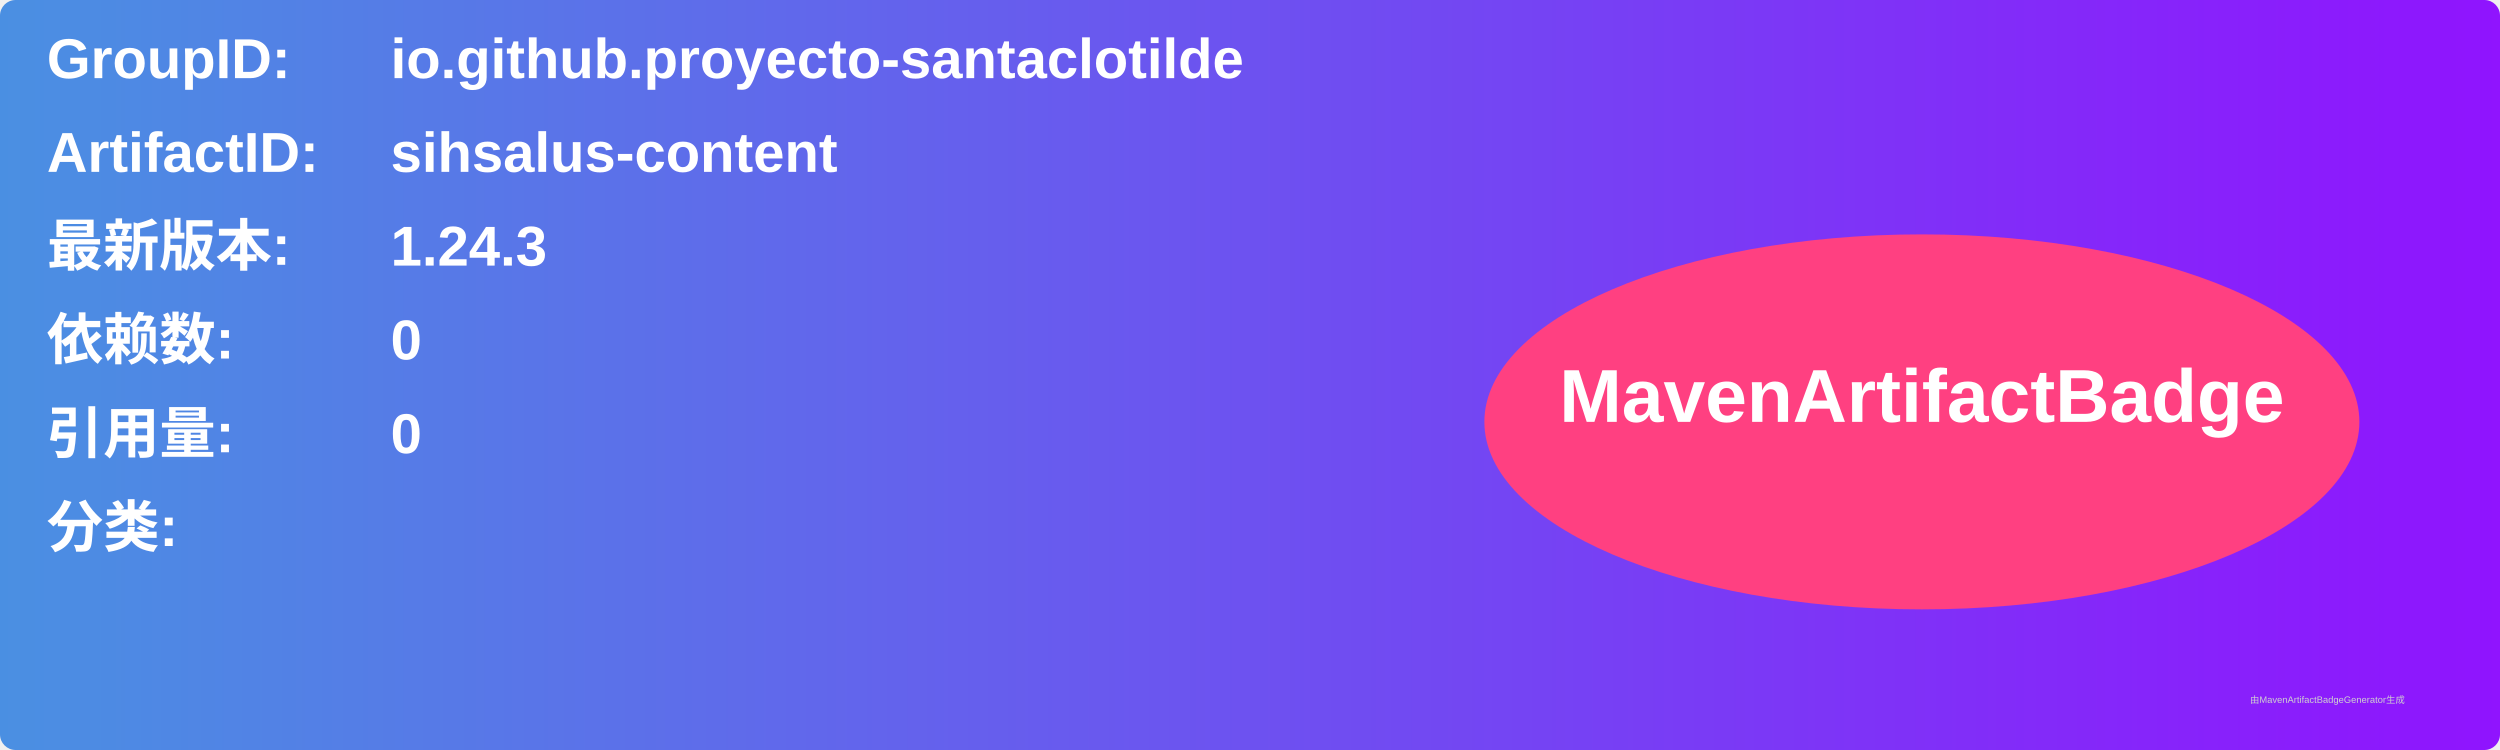
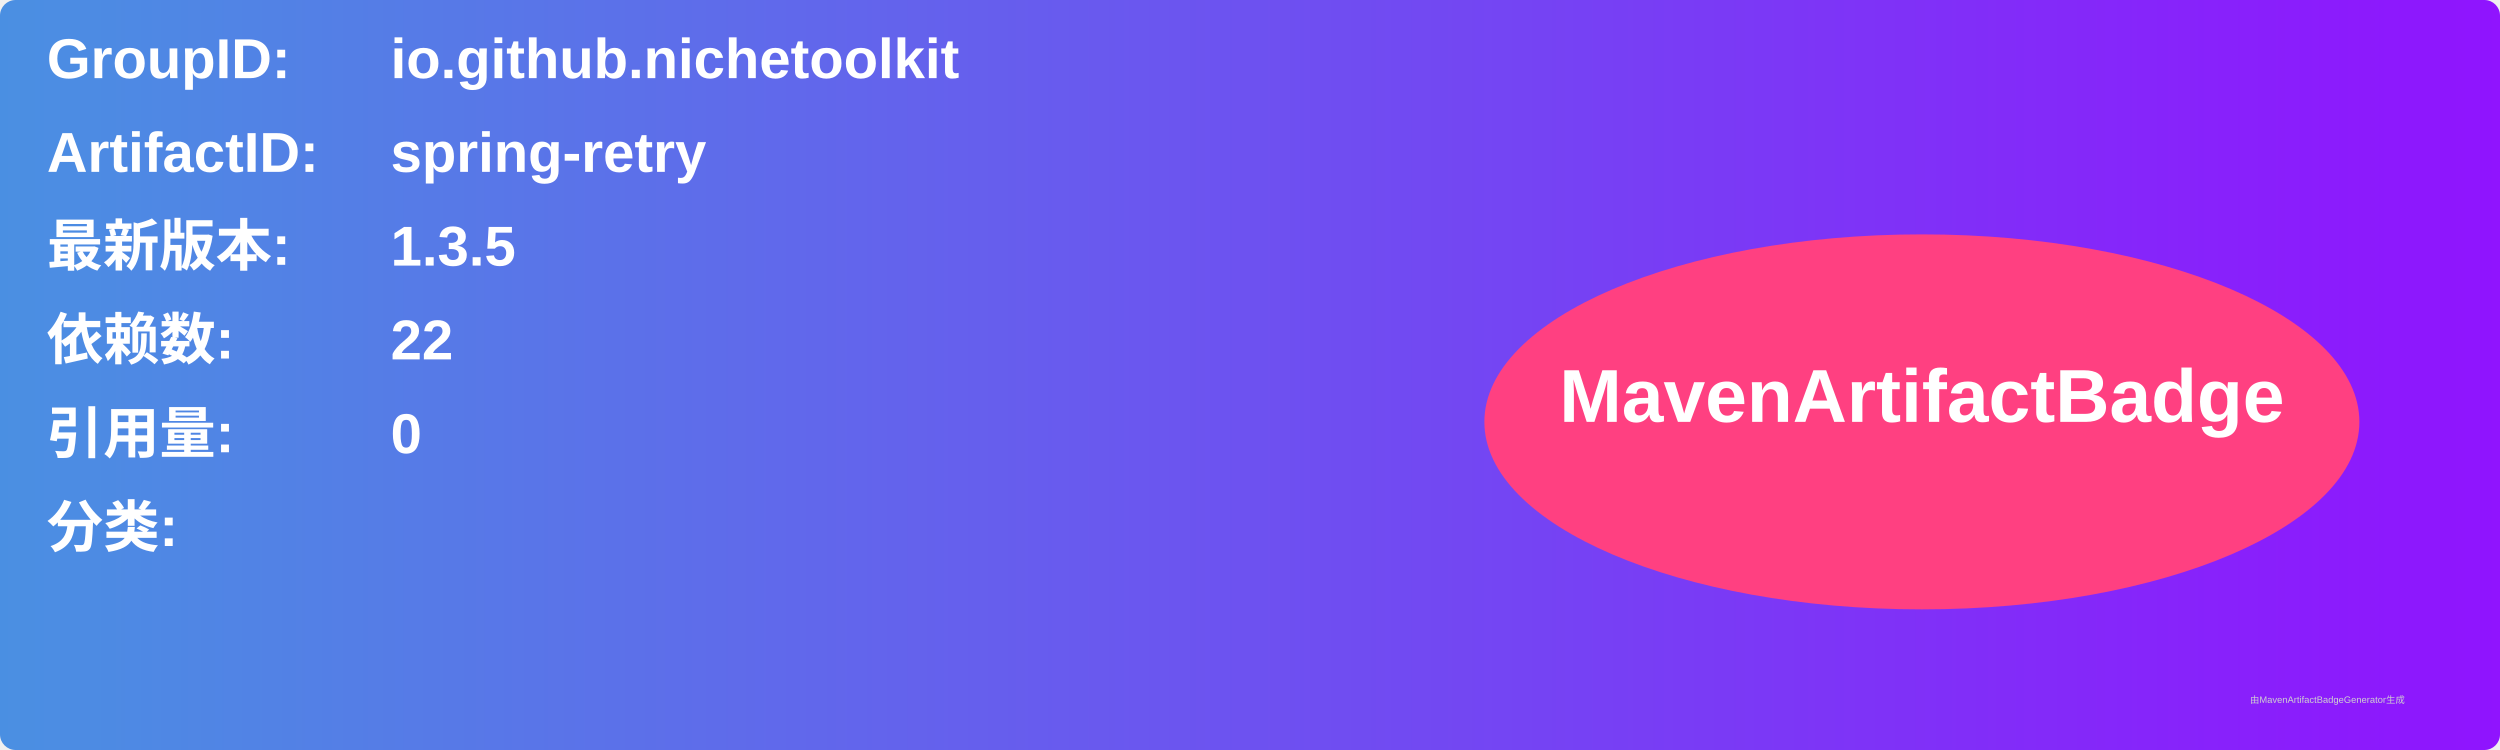
<svg xmlns="http://www.w3.org/2000/svg" width="800" height="240" viewBox="0 0 800 240">
  <linearGradient id="grad" x1="0%" y1="0%" x2="100%" y2="0%">
    <stop offset="0%" stop-color="#4a90e2" />
    <stop offset="100%" stop-color="#9013fe" />
  </linearGradient>
  <rect width="100%" height="100%" rx="5" ry="5" fill="url(#grad)" />
  <g transform="translate(15, 15)">
    <text x="0" y="10" font-family="Arial" font-size="18" fill="white" font-weight="bold" width="260">GroupID:</text>
-     <text x="110" y="10" font-family="Arial" font-size="18" fill="white" font-weight="bold" width="460">io.github.proyecto-santaclotilde</text>
+     <text x="110" y="10" font-family="Arial" font-size="18" fill="white" font-weight="bold" width="460">io.github.nichetoolkit</text>
    <text x="0" y="40" font-family="Arial" font-size="18" fill="white" font-weight="bold" width="260">ArtifactID:</text>
-     <text x="110" y="40" font-family="Arial" font-size="18" fill="white" font-weight="bold" width="460">sihsalus-content</text>
+     <text x="110" y="40" font-family="Arial" font-size="18" fill="white" font-weight="bold" width="460">spring-retry</text>
    <text x="0" y="70" font-family="Arial" font-size="18" fill="white" font-weight="bold">最新版本:</text>
    <text x="110" y="70" font-family="Arial" font-size="18" fill="white" font-weight="bold">
-       <tspan font-weight="bold">1.24.3</tspan>
+       <tspan font-weight="bold">1.3.5</tspan>
    </text>
    <text x="0" y="100" font-family="Arial" font-size="18" fill="white" font-weight="bold">依赖数: </text>
    <text x="110" y="100" font-family="Arial" font-size="18" fill="white">
-       <tspan font-weight="bold">0</tspan>
+       <tspan font-weight="bold">22</tspan>
    </text>
    <text x="0" y="130" font-family="Arial" font-size="18" fill="white" font-weight="bold">引用量: </text>
    <text x="110" y="130" font-family="Arial" font-size="18" fill="white">
      <tspan font-weight="bold">0</tspan>
    </text>
    <text x="0" y="160" font-family="Arial" font-size="18" fill="white" font-weight="bold">分类:</text>
    <text x="10" y="190" font-family="Arial" font-size="10" fill="white">
      <tspan font-weight="bold" />
    </text>
    <ellipse cx="600" cy="120" rx="140" ry="60" fill="#ff4081" />
    <text x="600" y="120" text-anchor="middle" font-family="Arial" font-size="24" fill="white" font-weight="bold">MavenArtifactBadge</text>
  </g>
  <text x="720" y="225" font-family="Arial" font-size="3" fill="#d0d0d0">由MavenArtifactBadgeGenerator生成</text>
</svg>
